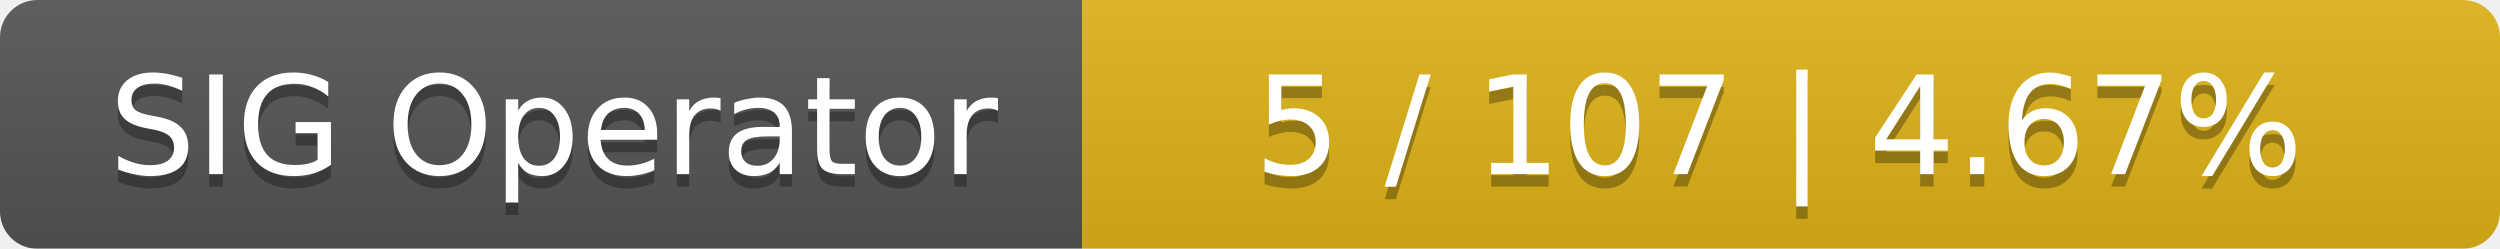
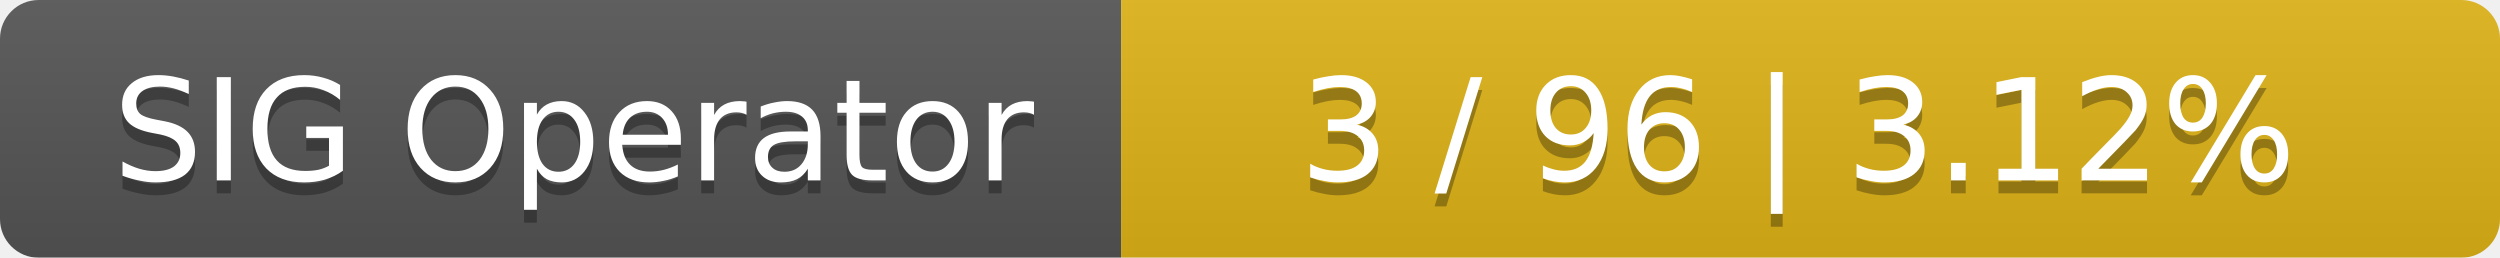
- <svg xmlns="http://www.w3.org/2000/svg" width="201" height="20">
+ <svg xmlns="http://www.w3.org/2000/svg" width="194" height="20">
  <linearGradient id="smooth" x2="0" y2="100%">
    <stop offset="0" stop-color="#bbb" stop-opacity=".1" />
    <stop offset="1" stop-opacity=".1" />
  </linearGradient>
  <mask id="round">
-     <rect width="201" height="20" rx="3" fill="#fff" />
+     <rect width="194" height="20" rx="3" fill="#fff" />
  </mask>
  <g mask="url(#round)">
    <rect width="87" height="20" fill="#555" />
-     <rect x="87" width="114" height="20" fill="#dfb317" />
-     <rect width="201" height="20" fill="url(#smooth)" />
+     <rect x="87" width="107" height="20" fill="#dfb317" />
+     <rect width="194" height="20" fill="url(#smooth)" />
  </g>
  <g fill="#fff" text-anchor="middle" font-family="DejaVu Sans,Verdana,Geneva,sans-serif" font-size="11">
    <text x="44.5" y="15" fill="#010101" fill-opacity=".3">SIG Operator</text>
    <text x="44.5" y="14">SIG Operator</text>
-     <text x="143" y="15" fill="#010101" fill-opacity=".3">5 / 107    |    4.67%</text>
-     <text x="143" y="14">5 / 107    |    4.67%</text>
+     <text x="139.5" y="15" fill="#010101" fill-opacity=".3">3 / 96    |    3.12%</text>
+     <text x="139.5" y="14">3 / 96    |    3.12%</text>
  </g>
</svg>
